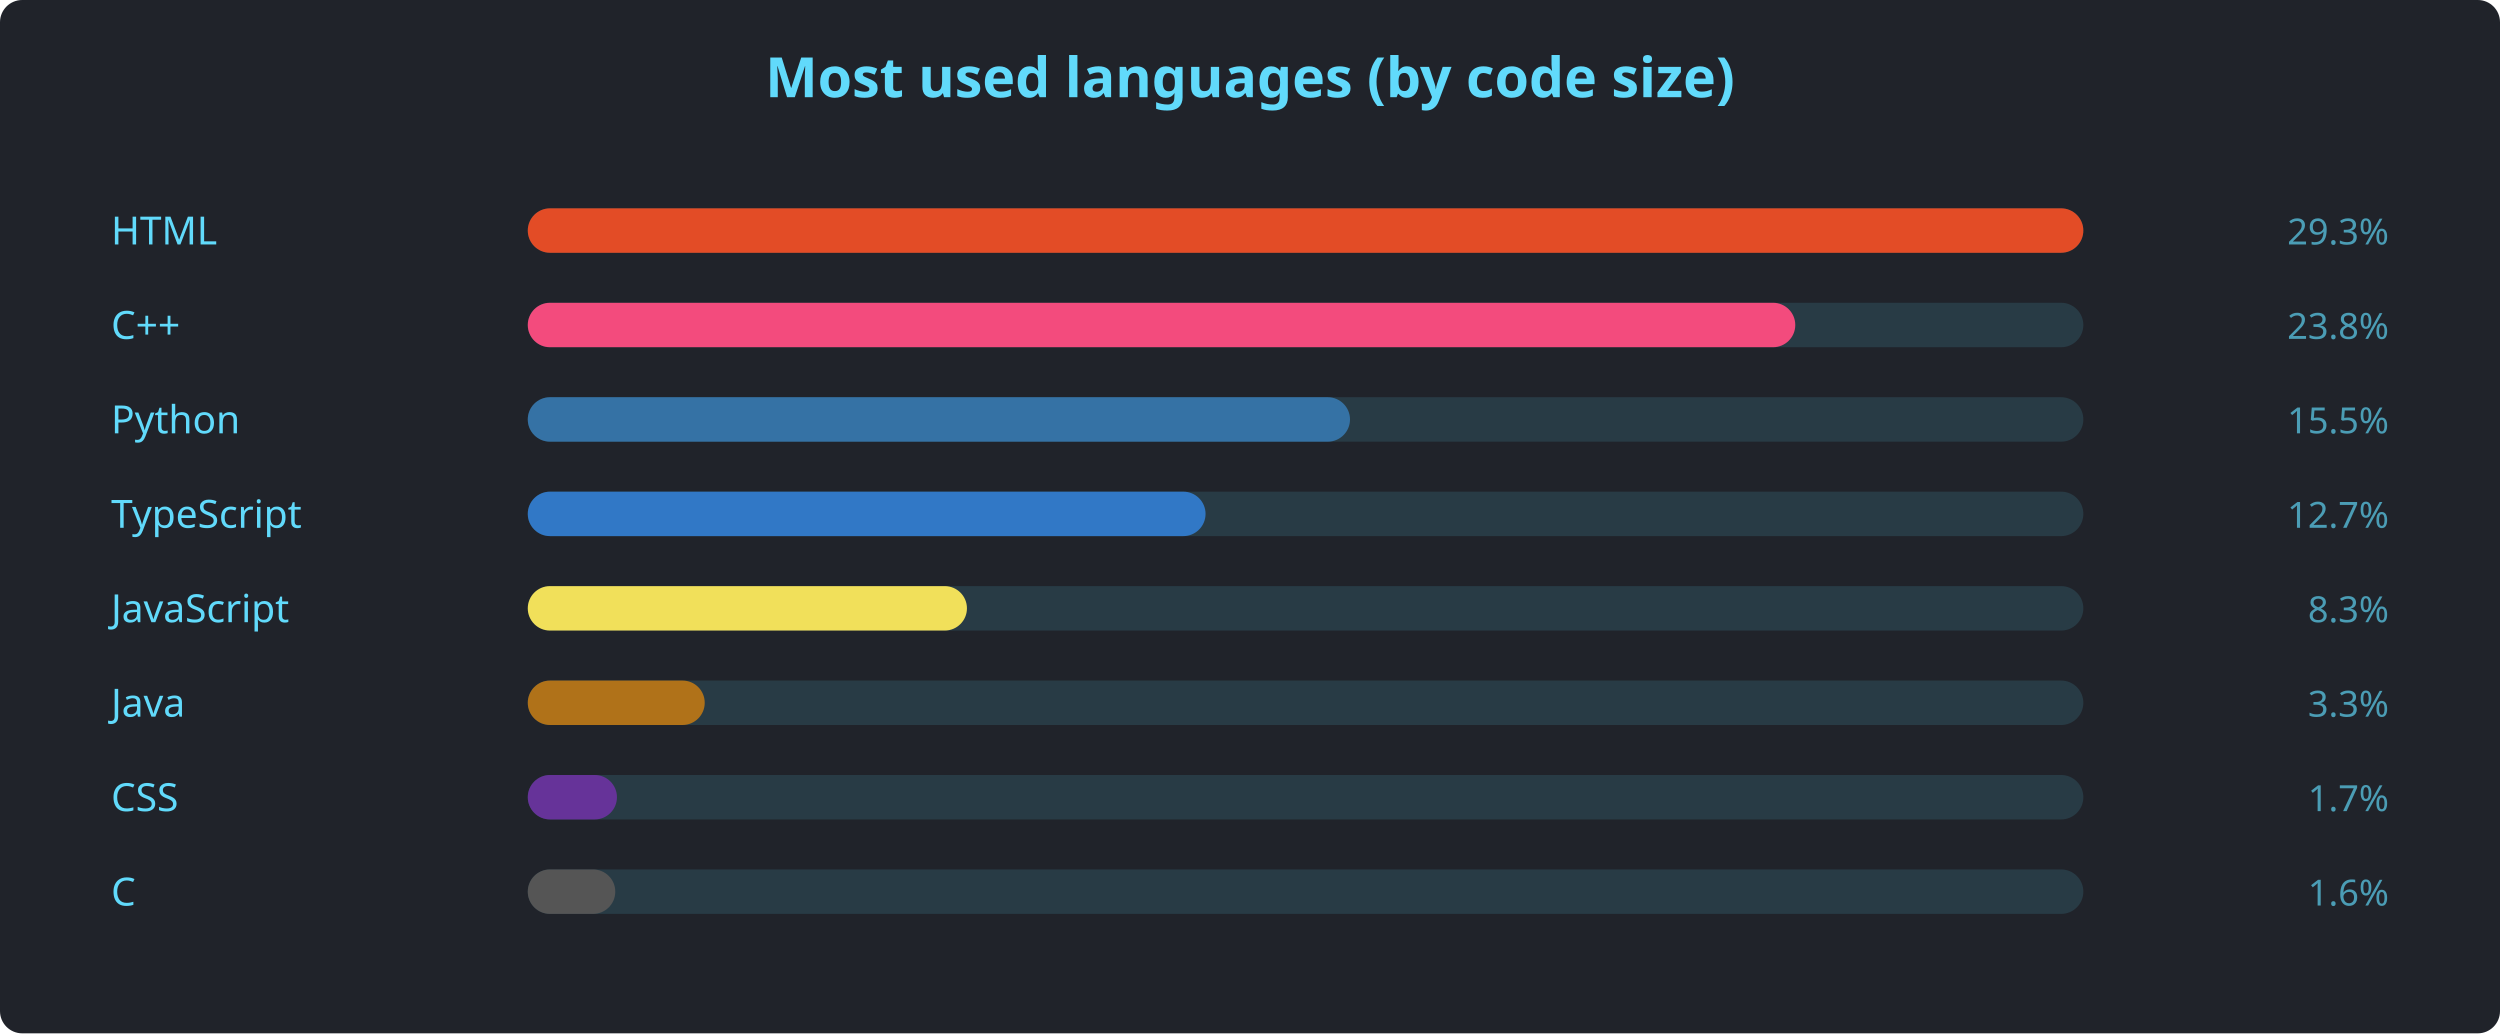
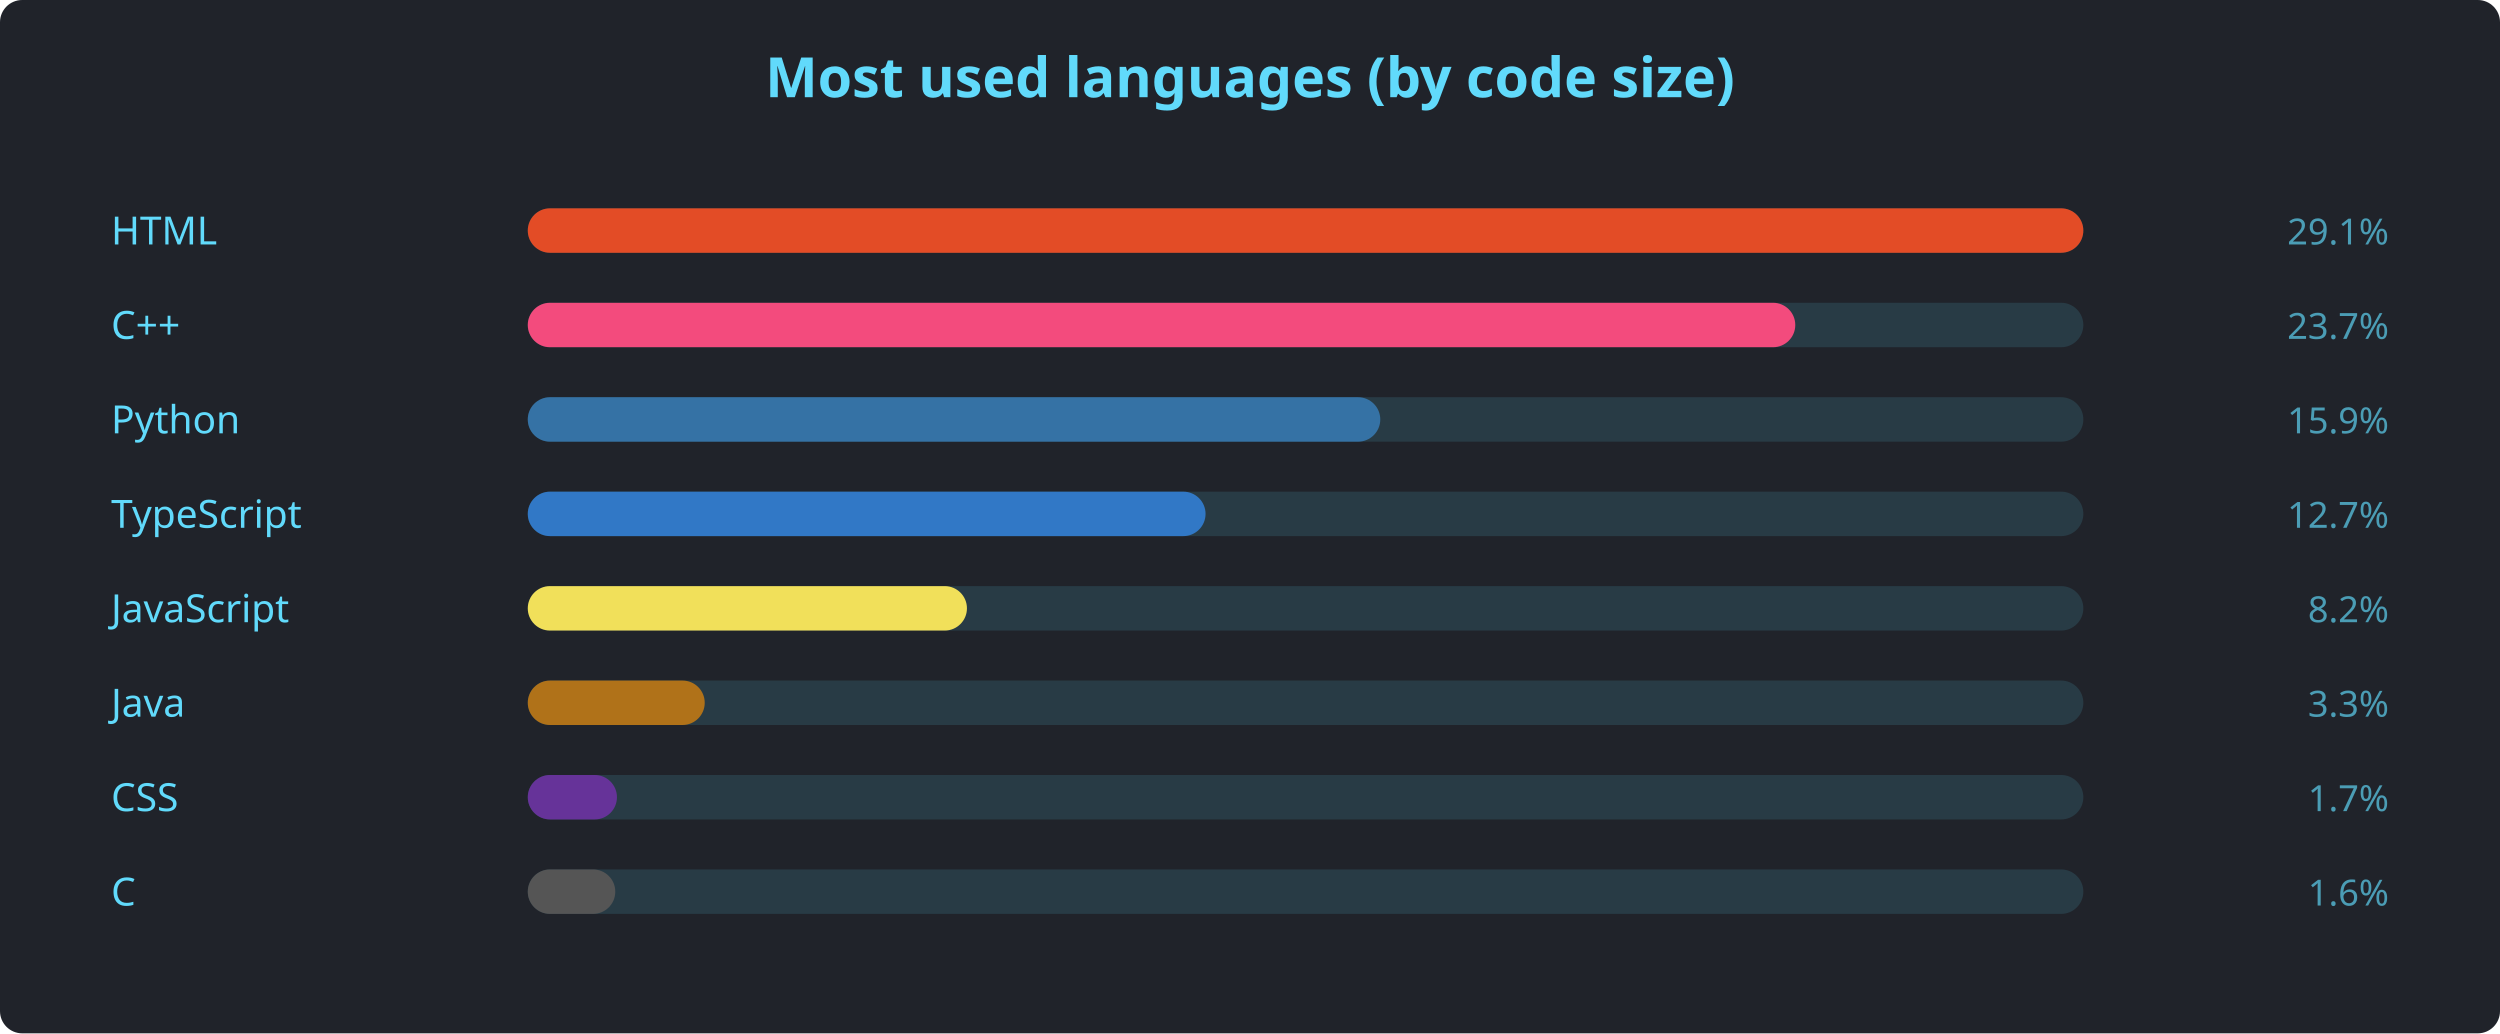
<svg xmlns="http://www.w3.org/2000/svg" width="900" height="372" viewBox="0 0 900 372" font-family="'Segoe UI', Ubuntu, sans-serif">
  <rect width="900" height="372" rx="8" fill="#20232a" />
  <text x="450" y="35" text-anchor="middle" fill="#61dafb" font-size="20" font-weight="600">Most used languages (by code size)</text>
  <text x="40" y="88" fill="#61dafb" font-size="14">HTML</text>
  <rect x="190" y="75" width="560" height="16" rx="8" fill="#61dafb22" />
  <rect x="190" y="75" width="560.0" height="16" rx="8" fill="#e34c26" />
-   <text x="860" y="88" text-anchor="end" fill="#61dafbaa" font-size="13">29.3%</text>
+   <text x="860" y="88" text-anchor="end" fill="#61dafbaa" font-size="13">29.1%</text>
  <text x="40" y="122" fill="#61dafb" font-size="14">C++</text>
  <rect x="190" y="109" width="560" height="16" rx="8" fill="#61dafb22" />
  <rect x="190" y="109" width="456.3" height="16" rx="8" fill="#f34b7d" />
-   <text x="860" y="122" text-anchor="end" fill="#61dafbaa" font-size="13">23.8%</text>
+   <text x="860" y="122" text-anchor="end" fill="#61dafbaa" font-size="13">23.7%</text>
  <text x="40" y="156" fill="#61dafb" font-size="14">Python</text>
  <rect x="190" y="143" width="560" height="16" rx="8" fill="#61dafb22" />
-   <rect x="190" y="143" width="296.0" height="16" rx="8" fill="#3572A5" />
-   <text x="860" y="156" text-anchor="end" fill="#61dafbaa" font-size="13">15.5%</text>
+   <rect x="190" y="143" width="306.9" height="16" rx="8" fill="#3572A5" />
+   <text x="860" y="156" text-anchor="end" fill="#61dafbaa" font-size="13">15.9%</text>
  <text x="40" y="190" fill="#61dafb" font-size="14">TypeScript</text>
  <rect x="190" y="177" width="560" height="16" rx="8" fill="#61dafb22" />
  <rect x="190" y="177" width="244.0" height="16" rx="8" fill="#3178c6" />
  <text x="860" y="190" text-anchor="end" fill="#61dafbaa" font-size="13">12.7%</text>
  <text x="40" y="224" fill="#61dafb" font-size="14">JavaScript</text>
  <rect x="190" y="211" width="560" height="16" rx="8" fill="#61dafb22" />
  <rect x="190" y="211" width="158.1" height="16" rx="8" fill="#f1e05a" />
-   <text x="860" y="224" text-anchor="end" fill="#61dafbaa" font-size="13">8.3%</text>
+   <text x="860" y="224" text-anchor="end" fill="#61dafbaa" font-size="13">8.2%</text>
  <text x="40" y="258" fill="#61dafb" font-size="14">Java</text>
  <rect x="190" y="245" width="560" height="16" rx="8" fill="#61dafb22" />
  <rect x="190" y="245" width="63.7" height="16" rx="8" fill="#b07219" />
  <text x="860" y="258" text-anchor="end" fill="#61dafbaa" font-size="13">3.3%</text>
  <text x="40" y="292" fill="#61dafb" font-size="14">CSS</text>
  <rect x="190" y="279" width="560" height="16" rx="8" fill="#61dafb22" />
  <rect x="190" y="279" width="32.1" height="16" rx="8" fill="#663399" />
  <text x="860" y="292" text-anchor="end" fill="#61dafbaa" font-size="13">1.7%</text>
  <text x="40" y="326" fill="#61dafb" font-size="14">C</text>
  <rect x="190" y="313" width="560" height="16" rx="8" fill="#61dafb22" />
  <rect x="190" y="313" width="31.5" height="16" rx="8" fill="#555555" />
  <text x="860" y="326" text-anchor="end" fill="#61dafbaa" font-size="13">1.6%</text>
</svg>
